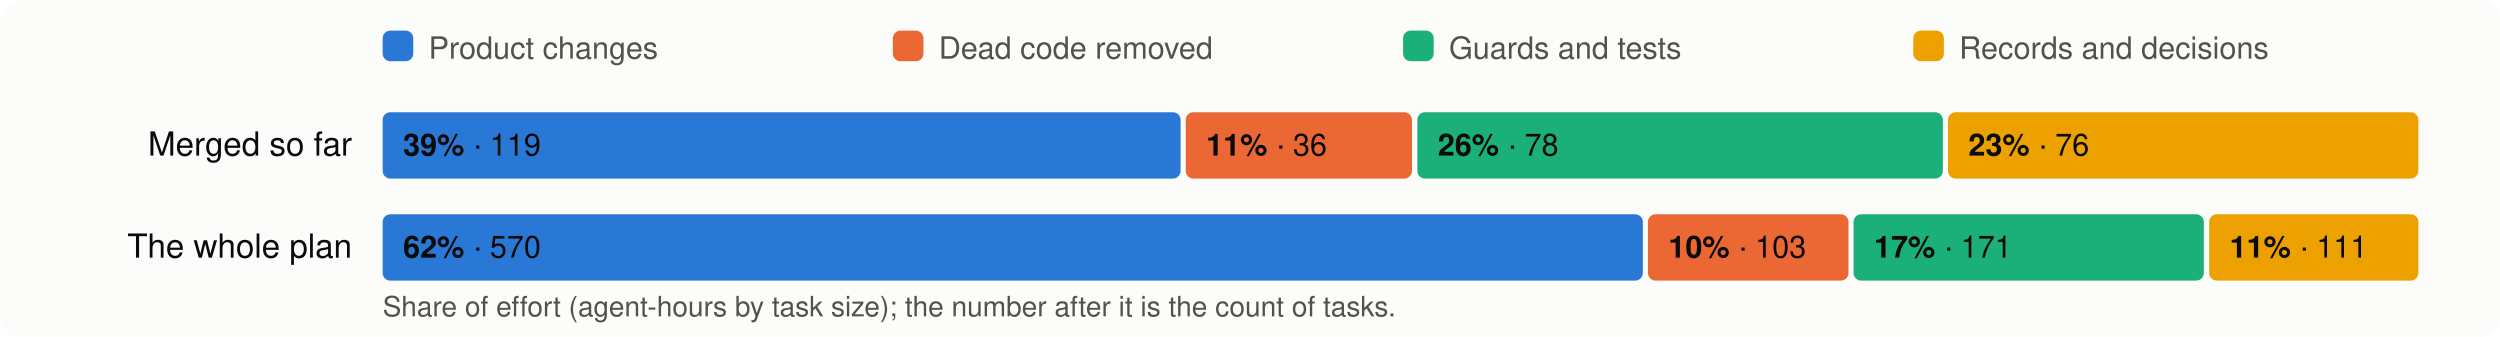
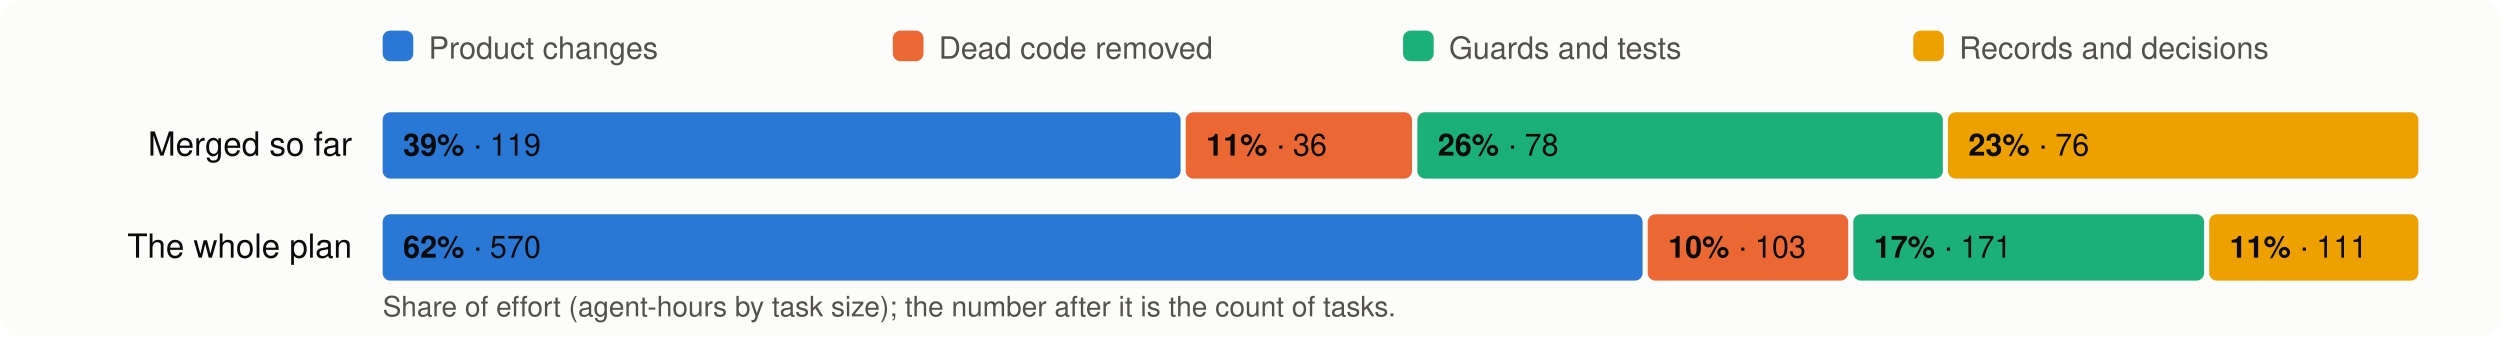
<svg xmlns="http://www.w3.org/2000/svg" viewBox="0 0 980 132" width="980" height="132" font-family="system-ui,-apple-system,Segoe UI,Helvetica,Arial,sans-serif" font-size="13">
  <rect width="980" height="132" rx="8" fill="#fcfcfb" />
  <rect x="150" y="12" width="12" height="12" rx="3" fill="#2a78d6" />
  <text x="168" y="23" fill="#52514e" font-size="12">Product changes</text>
  <rect x="350" y="12" width="12" height="12" rx="3" fill="#eb6834" />
  <text x="368" y="23" fill="#52514e" font-size="12">Dead code removed</text>
  <rect x="550" y="12" width="12" height="12" rx="3" fill="#1baf7a" />
  <text x="568" y="23" fill="#52514e" font-size="12">Guards and tests</text>
  <rect x="750" y="12" width="12" height="12" rx="3" fill="#eda100" />
  <text x="768" y="23" fill="#52514e" font-size="12">Records and decisions</text>
  <text x="138" y="61" text-anchor="end" fill="#0b0b0b">Merged so far</text>
  <rect x="150.0" y="44" width="312.8" height="26" rx="3" fill="#2a78d6" />
  <text x="158.0" y="61" fill="#0b0b0b" font-size="12">
    <tspan font-weight="600">39%</tspan> · 119</text>
  <rect x="464.8" y="44" width="88.7" height="26" rx="3" fill="#eb6834" />
  <text x="472.8" y="61" fill="#0b0b0b" font-size="12">
    <tspan font-weight="600">11%</tspan> · 36</text>
  <rect x="555.6" y="44" width="206.0" height="26" rx="3" fill="#1baf7a" />
  <text x="563.6" y="61" fill="#0b0b0b" font-size="12">
    <tspan font-weight="600">26%</tspan> · 78</text>
  <rect x="763.6" y="44" width="184.4" height="26" rx="3" fill="#eda100" />
  <text x="771.6" y="61" fill="#0b0b0b" font-size="12">
    <tspan font-weight="600">23%</tspan> · 76</text>
  <text x="138" y="101" text-anchor="end" fill="#0b0b0b">The whole plan</text>
-   <rect x="150.0" y="84" width="494.0" height="26" rx="3" fill="#2a78d6" />
+   <rect x="150.0" y="84" width="493.9" height="26" rx="3" fill="#2a78d6" />
  <text x="158.0" y="101" fill="#0b0b0b" font-size="12">
    <tspan font-weight="600">62%</tspan> · 570</text>
-   <rect x="646.0" y="84" width="78.6" height="26" rx="3" fill="#eb6834" />
-   <text x="654.0" y="101" fill="#0b0b0b" font-size="12">
+   <rect x="645.9" y="84" width="78.6" height="26" rx="3" fill="#eb6834" />
+   <text x="653.9" y="101" fill="#0b0b0b" font-size="12">
    <tspan font-weight="600">10%</tspan> · 103</text>
-   <rect x="726.6" y="84" width="137.3" height="26" rx="3" fill="#1baf7a" />
-   <text x="734.6" y="101" fill="#0b0b0b" font-size="12">
+   <rect x="726.5" y="84" width="137.5" height="26" rx="3" fill="#1baf7a" />
+   <text x="734.5" y="101" fill="#0b0b0b" font-size="12">
    <tspan font-weight="600">17%</tspan> · 171</text>
  <rect x="866.0" y="84" width="82.0" height="26" rx="3" fill="#eda100" />
  <text x="874.0" y="101" fill="#0b0b0b" font-size="12">
    <tspan font-weight="600">11%</tspan> · 111</text>
  <text x="150" y="124" fill="#52514e" font-size="11">Share of effort (agent-hours by task size); the number after it is the count of tasks.</text>
</svg>
